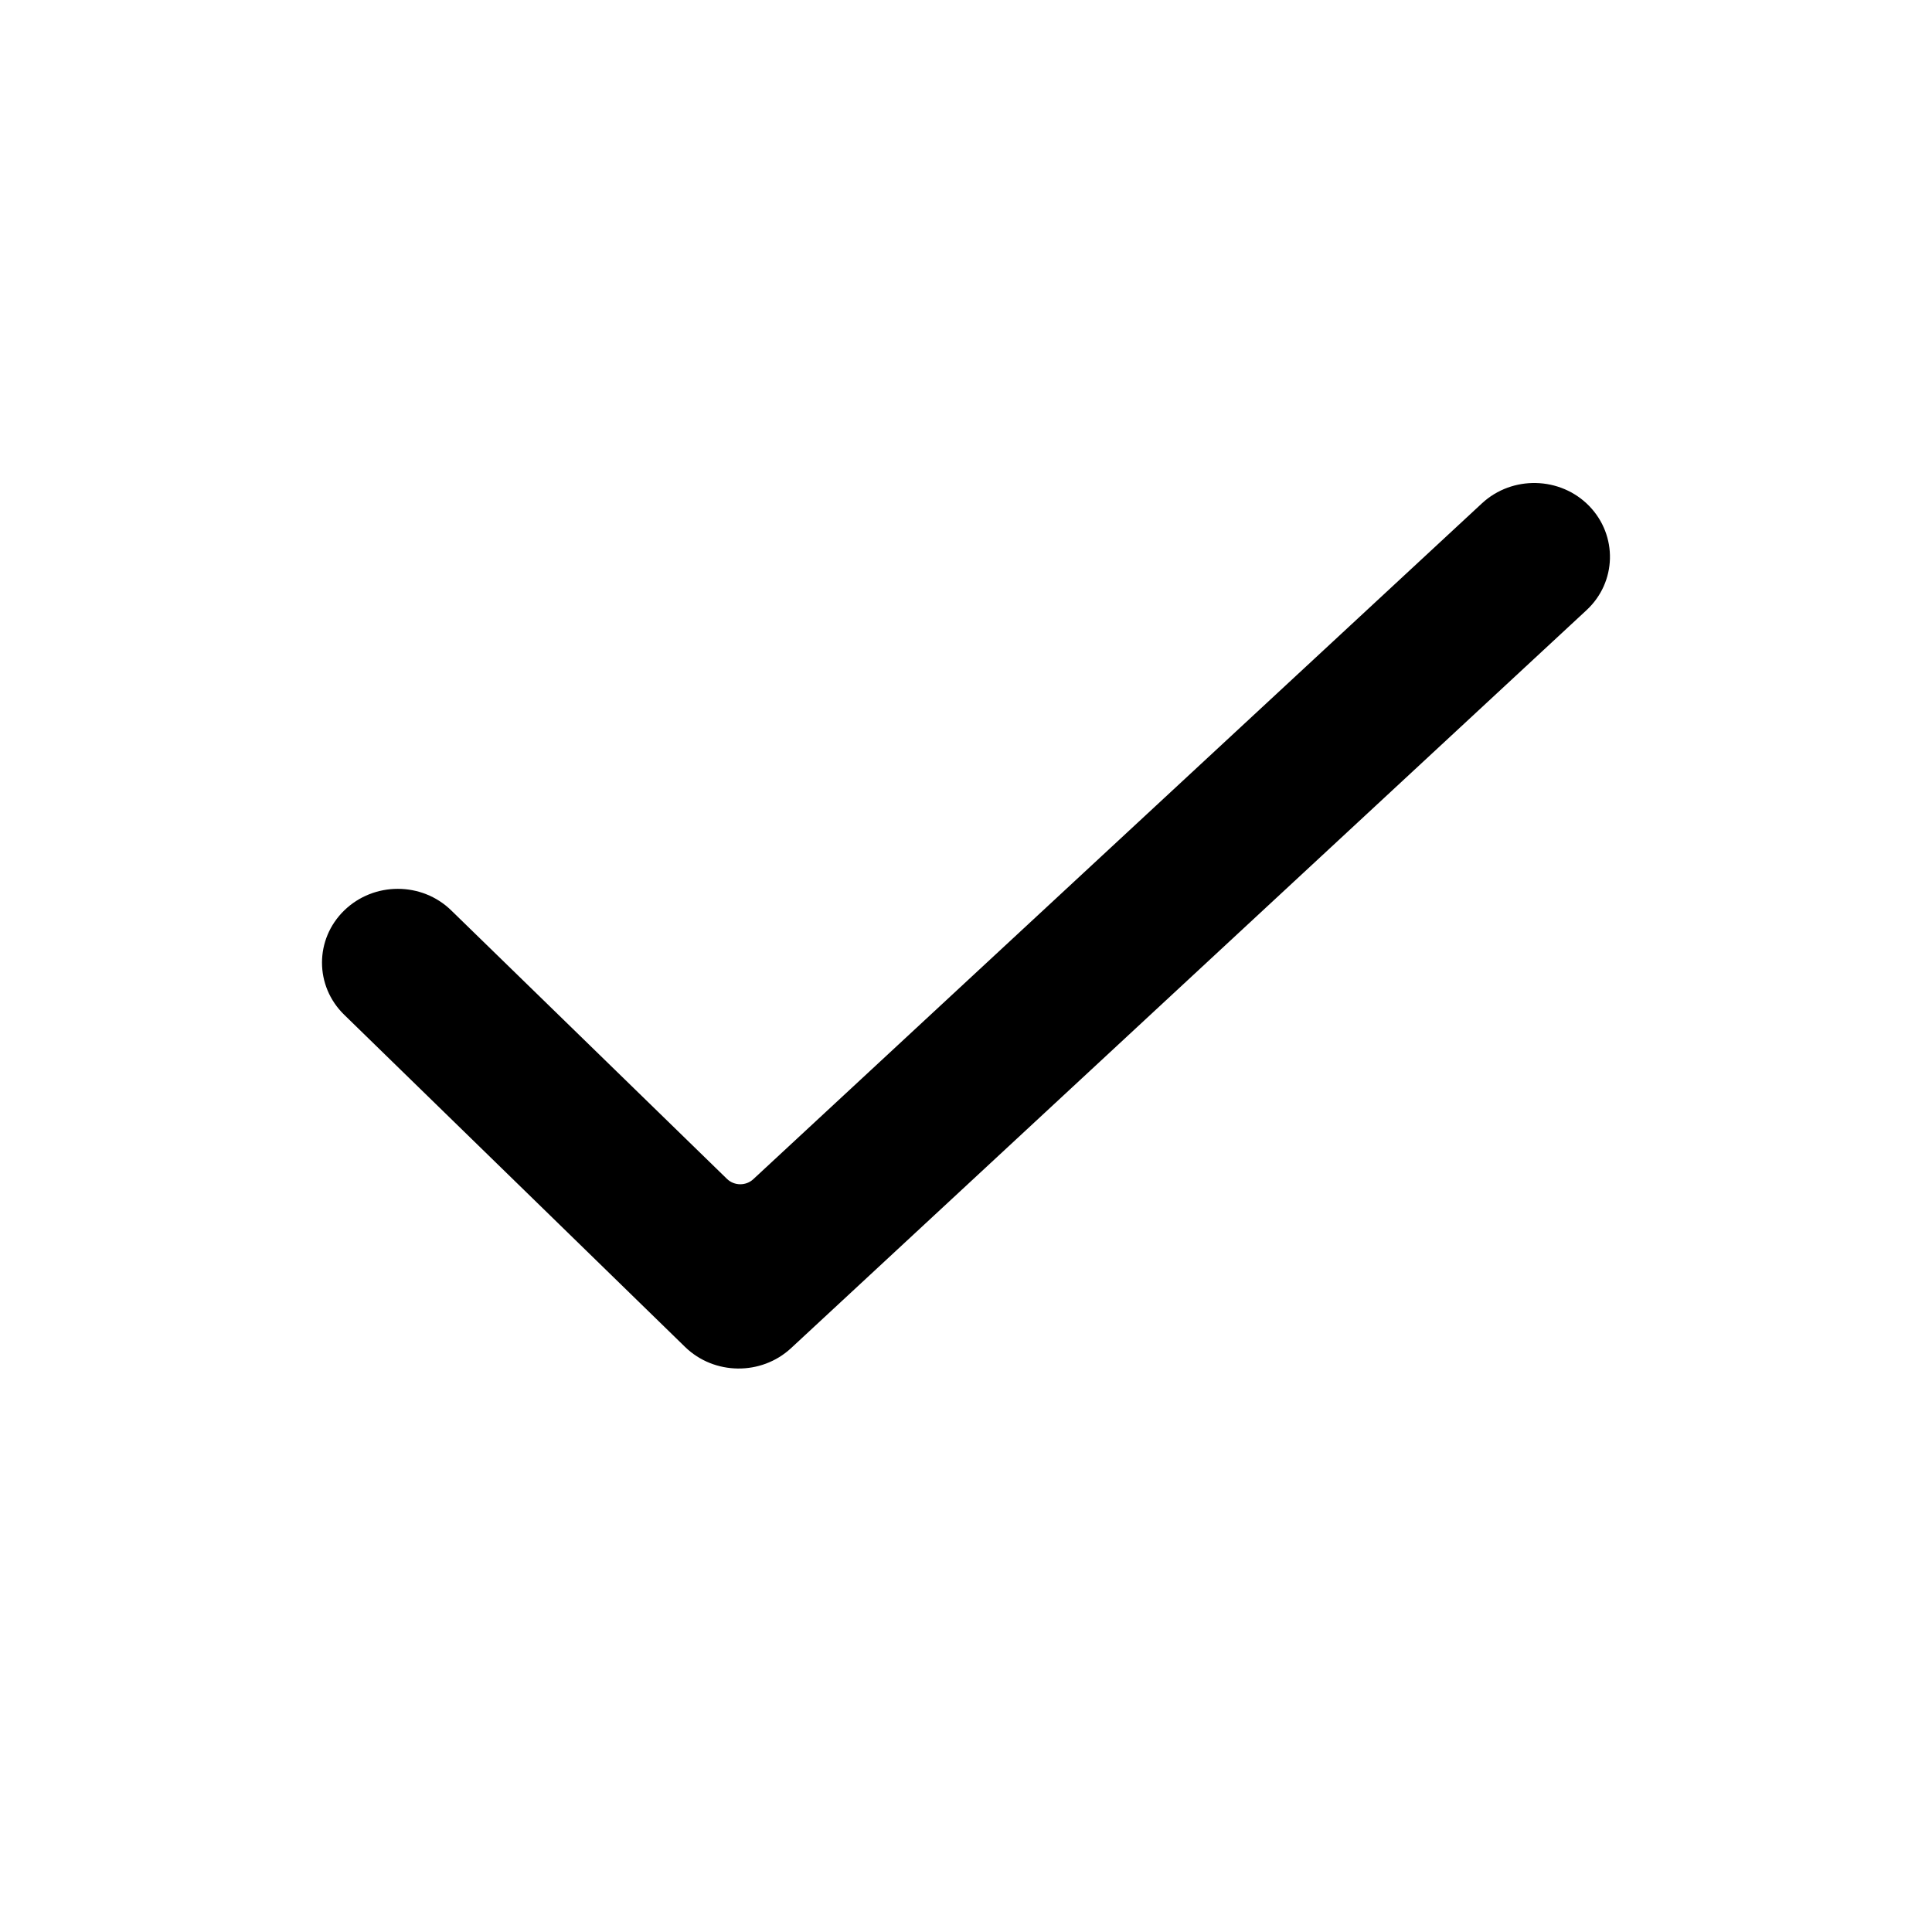
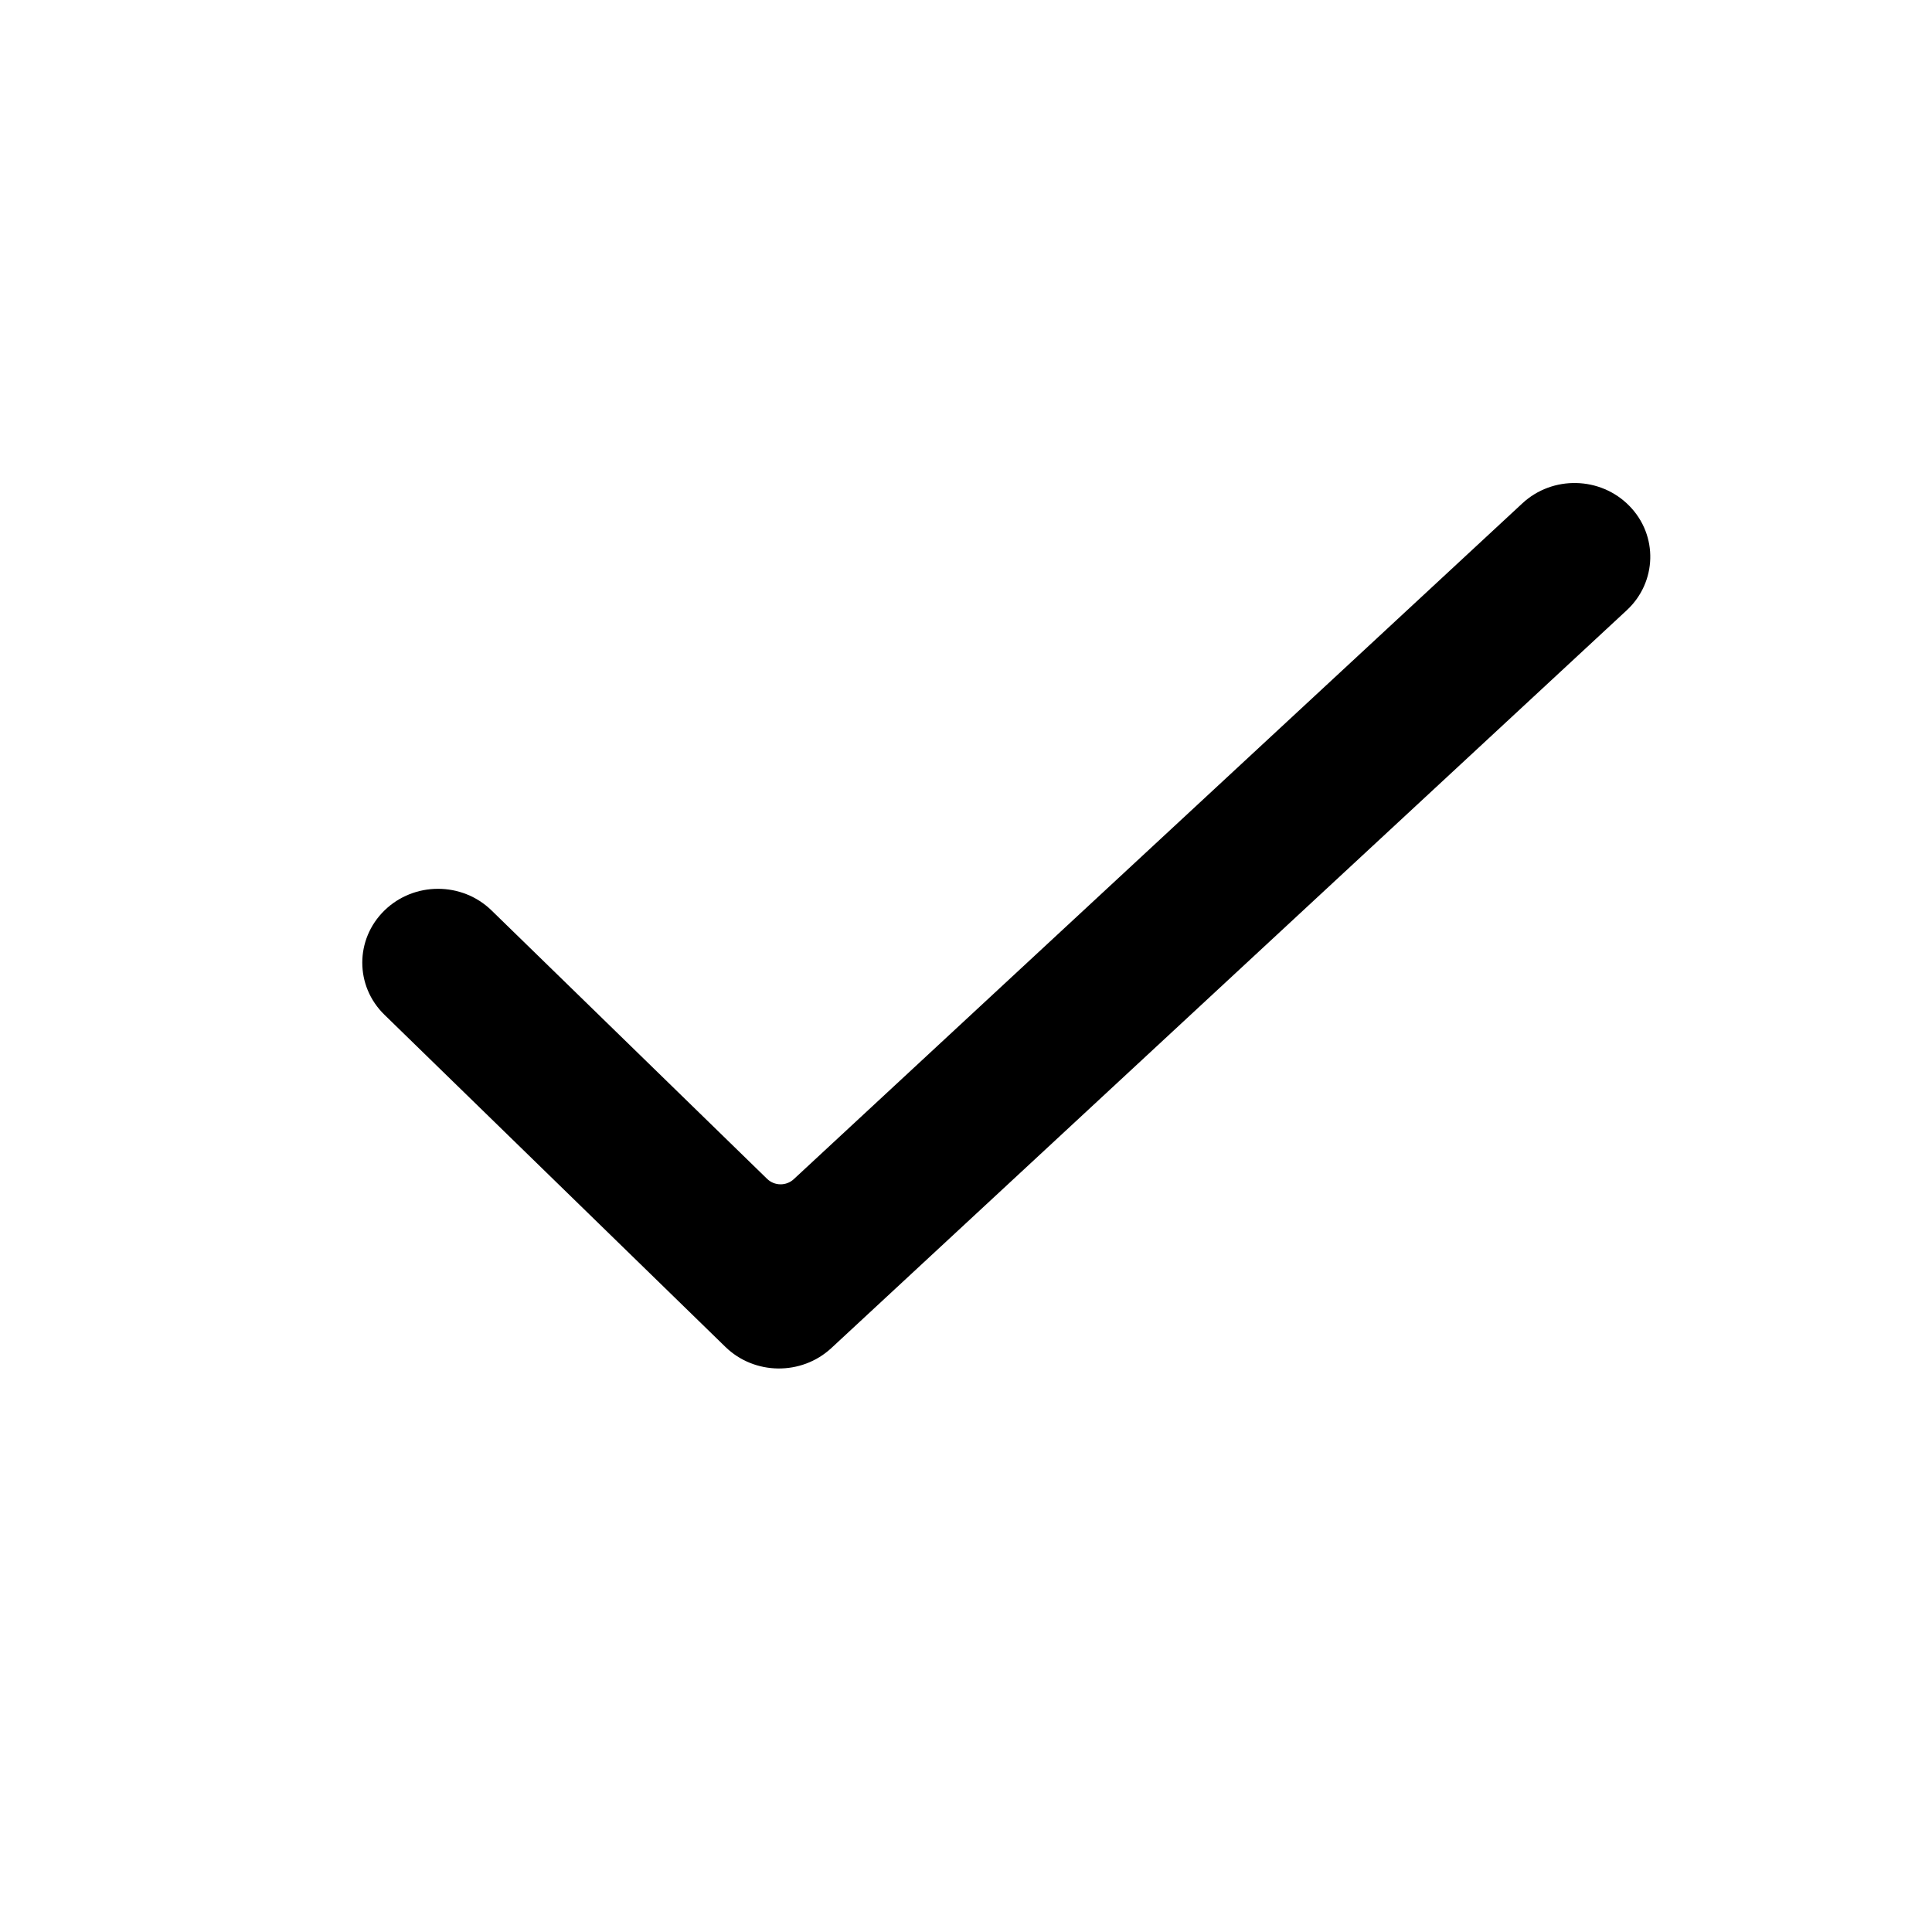
- <svg xmlns="http://www.w3.org/2000/svg" width="12" height="12" viewBox="0 0 12 12" fill="none">
-   <path d="M9.87 3.142C10.049 3.326 10.042 3.616 9.854 3.79L4.913 8.374C4.728 8.545 4.436 8.542 4.255 8.366L2.138 6.303C1.954 6.124 1.954 5.834 2.138 5.655C2.322 5.476 2.62 5.476 2.803 5.655L4.515 7.322C4.56 7.366 4.633 7.367 4.679 7.324L9.205 3.126C9.393 2.952 9.691 2.959 9.87 3.142Z" fill="black" />
+ <svg xmlns="http://www.w3.org/2000/svg" width="16" height="16" viewBox="0 0 16 16" fill="none">
+   <path d="M13.494 4.19C13.733 4.434 13.723 4.821 13.472 5.054L6.884 11.165C6.637 11.393 6.248 11.389 6.007 11.154L3.184 8.404C2.939 8.166 2.939 7.779 3.184 7.54C3.429 7.301 3.826 7.301 4.071 7.54L6.353 9.763C6.414 9.822 6.511 9.823 6.573 9.766L12.607 4.169C12.857 3.936 13.255 3.945 13.494 4.19Z" fill="black" />
</svg>
